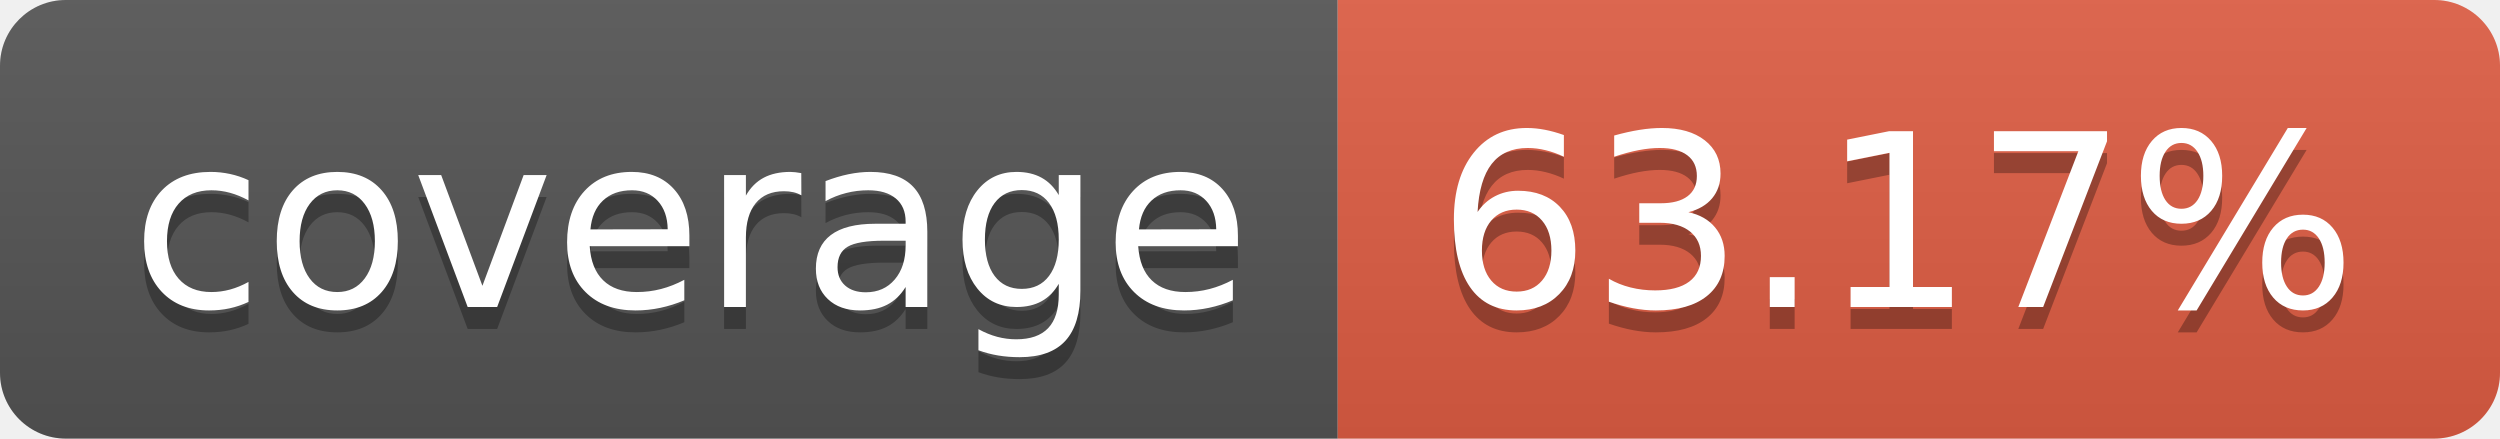
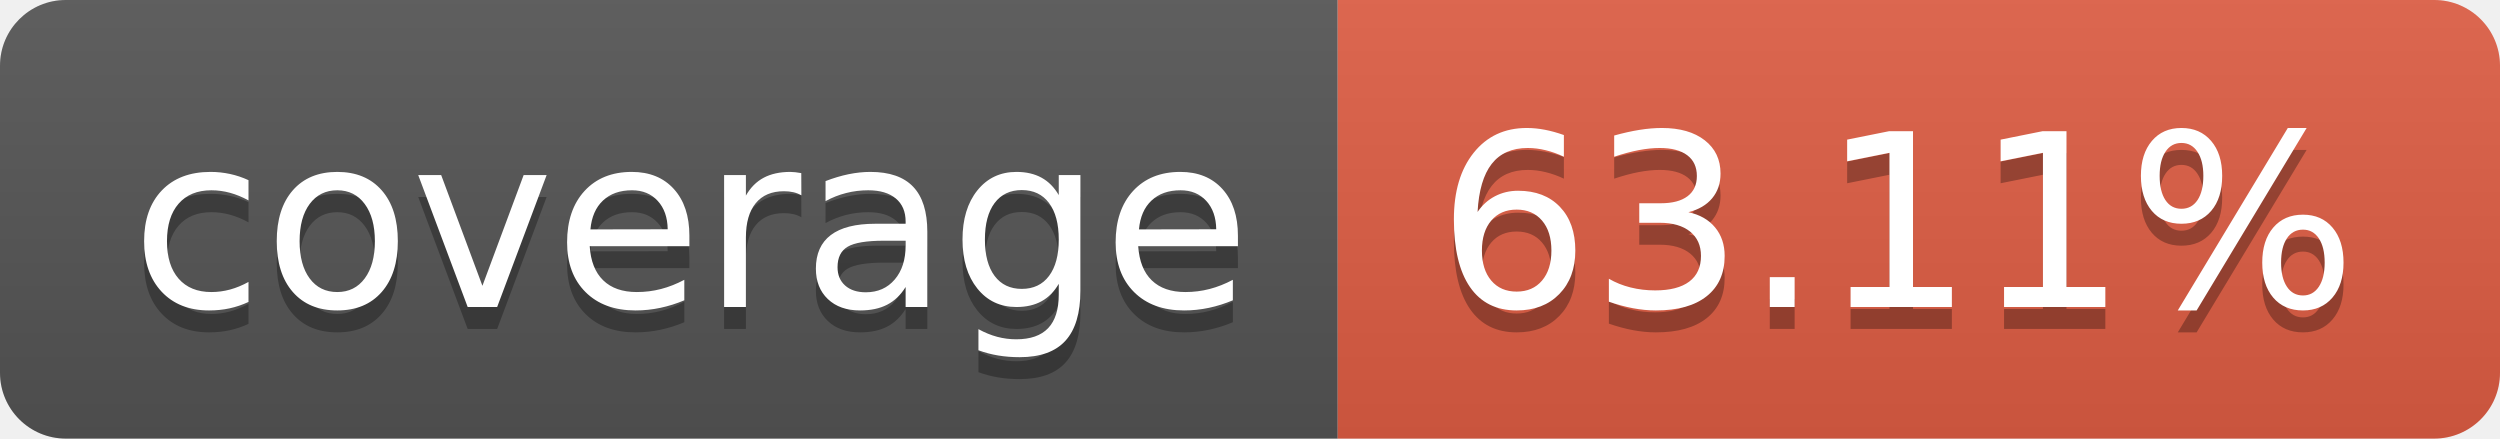
- <svg xmlns="http://www.w3.org/2000/svg" width="114" height="20" role="img" aria-label="coverage: 63.17%">
+ <svg xmlns="http://www.w3.org/2000/svg" width="114" height="20" role="img" aria-label="coverage: 63.11%">
  <linearGradient id="s" x2="0" y2="100%">
    <stop offset="0" stop-color="#bbb" stop-opacity=".1" />
    <stop offset="1" stop-opacity=".1" />
  </linearGradient>
  <clipPath id="r">
    <rect width="114" height="20" rx="3" fill="#fff" />
  </clipPath>
  <g clip-path="url(#r)">
    <rect width="61" height="20" fill="#555" />
    <rect x="61" width="53" height="20" fill="#e05d44" />
    <rect width="114" height="20" fill="url(#s)" />
  </g>
  <g fill="#fff" text-anchor="middle" font-family="Verdana,Geneva,DejaVu Sans,sans-serif" text-rendering="geometricPrecision" font-size="110">
    <text aria-hidden="true" x="315" y="150" fill="#010101" fill-opacity=".3" transform="scale(.1)" textLength="510">coverage</text>
    <text x="315" y="140" transform="scale(.1)" fill="#fff" textLength="510">coverage</text>
-     <text aria-hidden="true" x="865" y="150" fill="#010101" fill-opacity=".3" transform="scale(.1)" textLength="430">63.17%</text>
-     <text x="865" y="140" transform="scale(.1)" fill="#fff" textLength="430">63.17%</text>
+     <text aria-hidden="true" x="865" y="150" fill="#010101" fill-opacity=".3" transform="scale(.1)" textLength="430">63.11%</text>
+     <text x="865" y="140" transform="scale(.1)" fill="#fff" textLength="430">63.11%</text>
  </g>
</svg>
